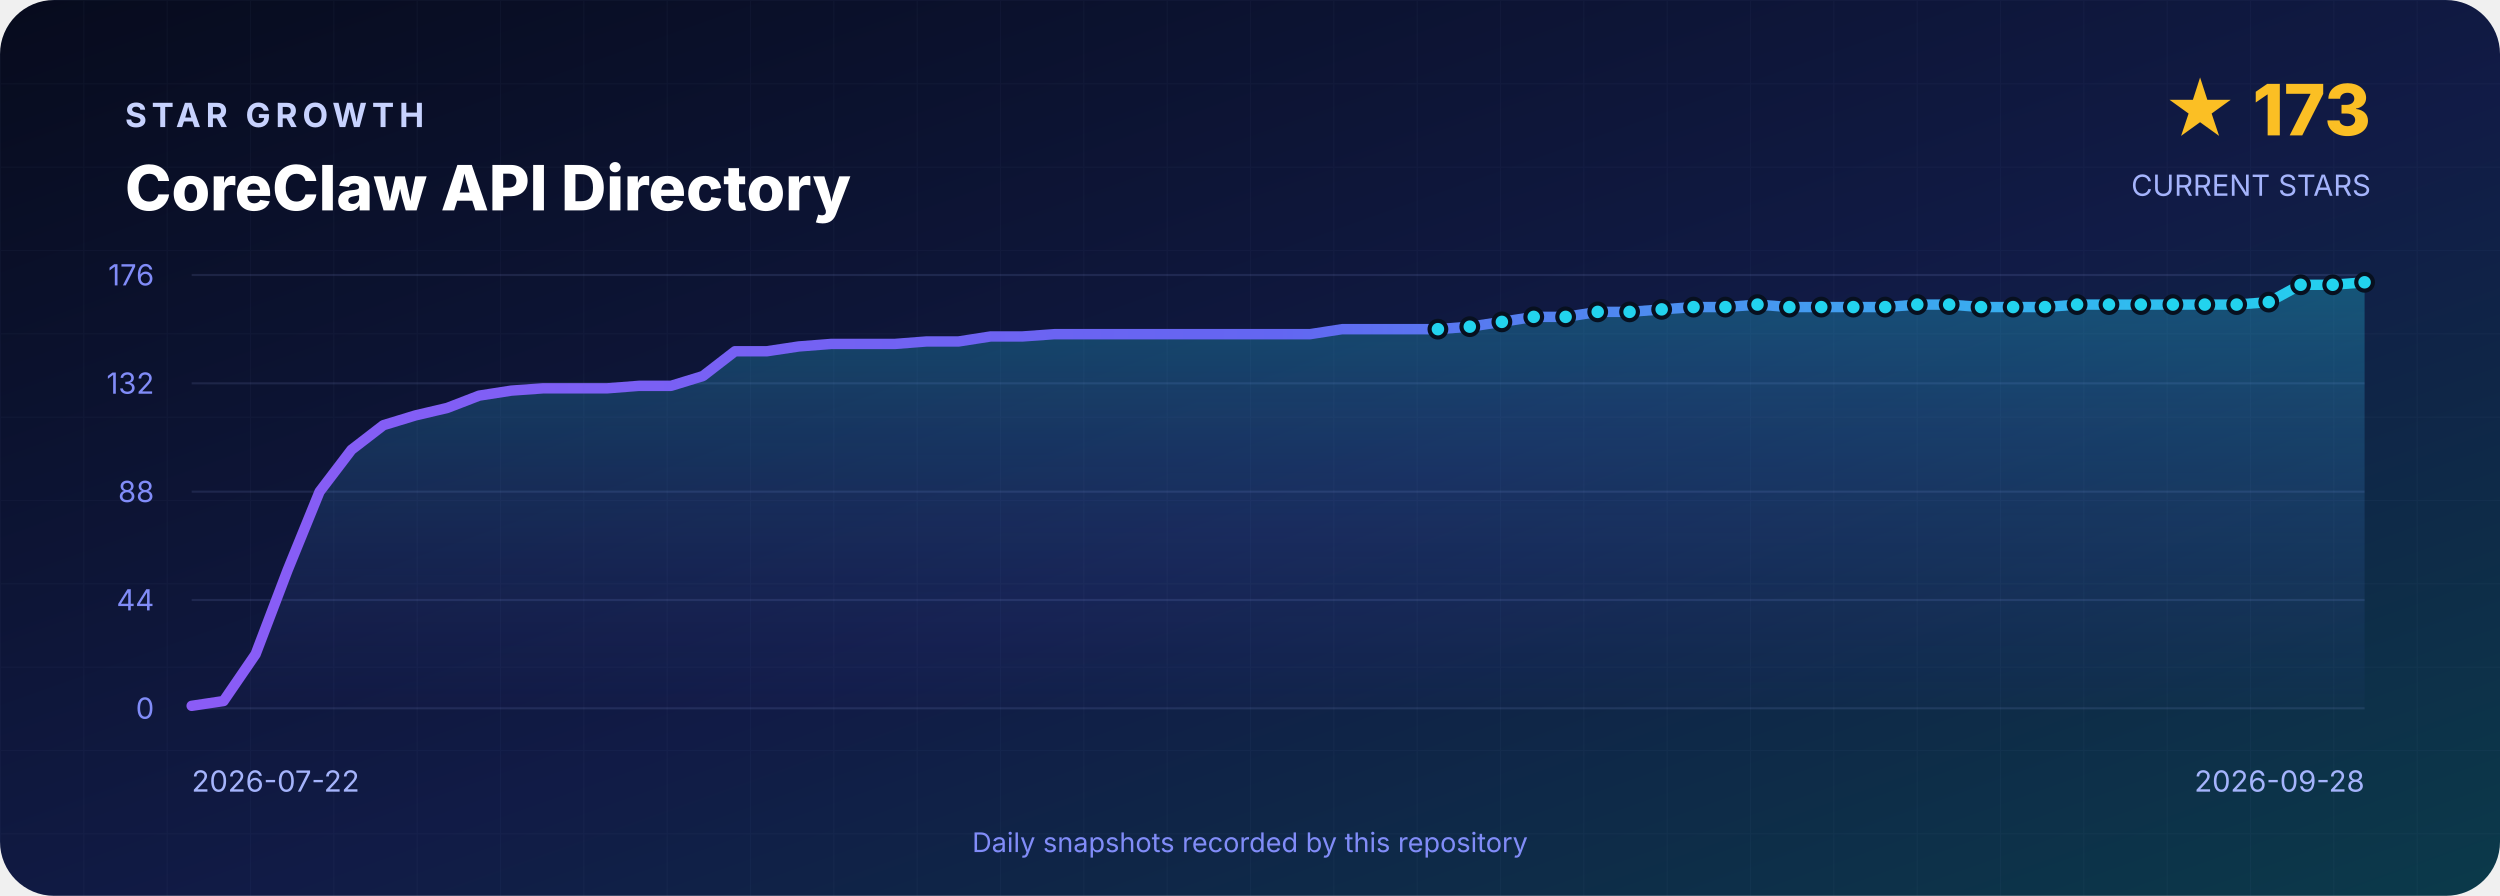
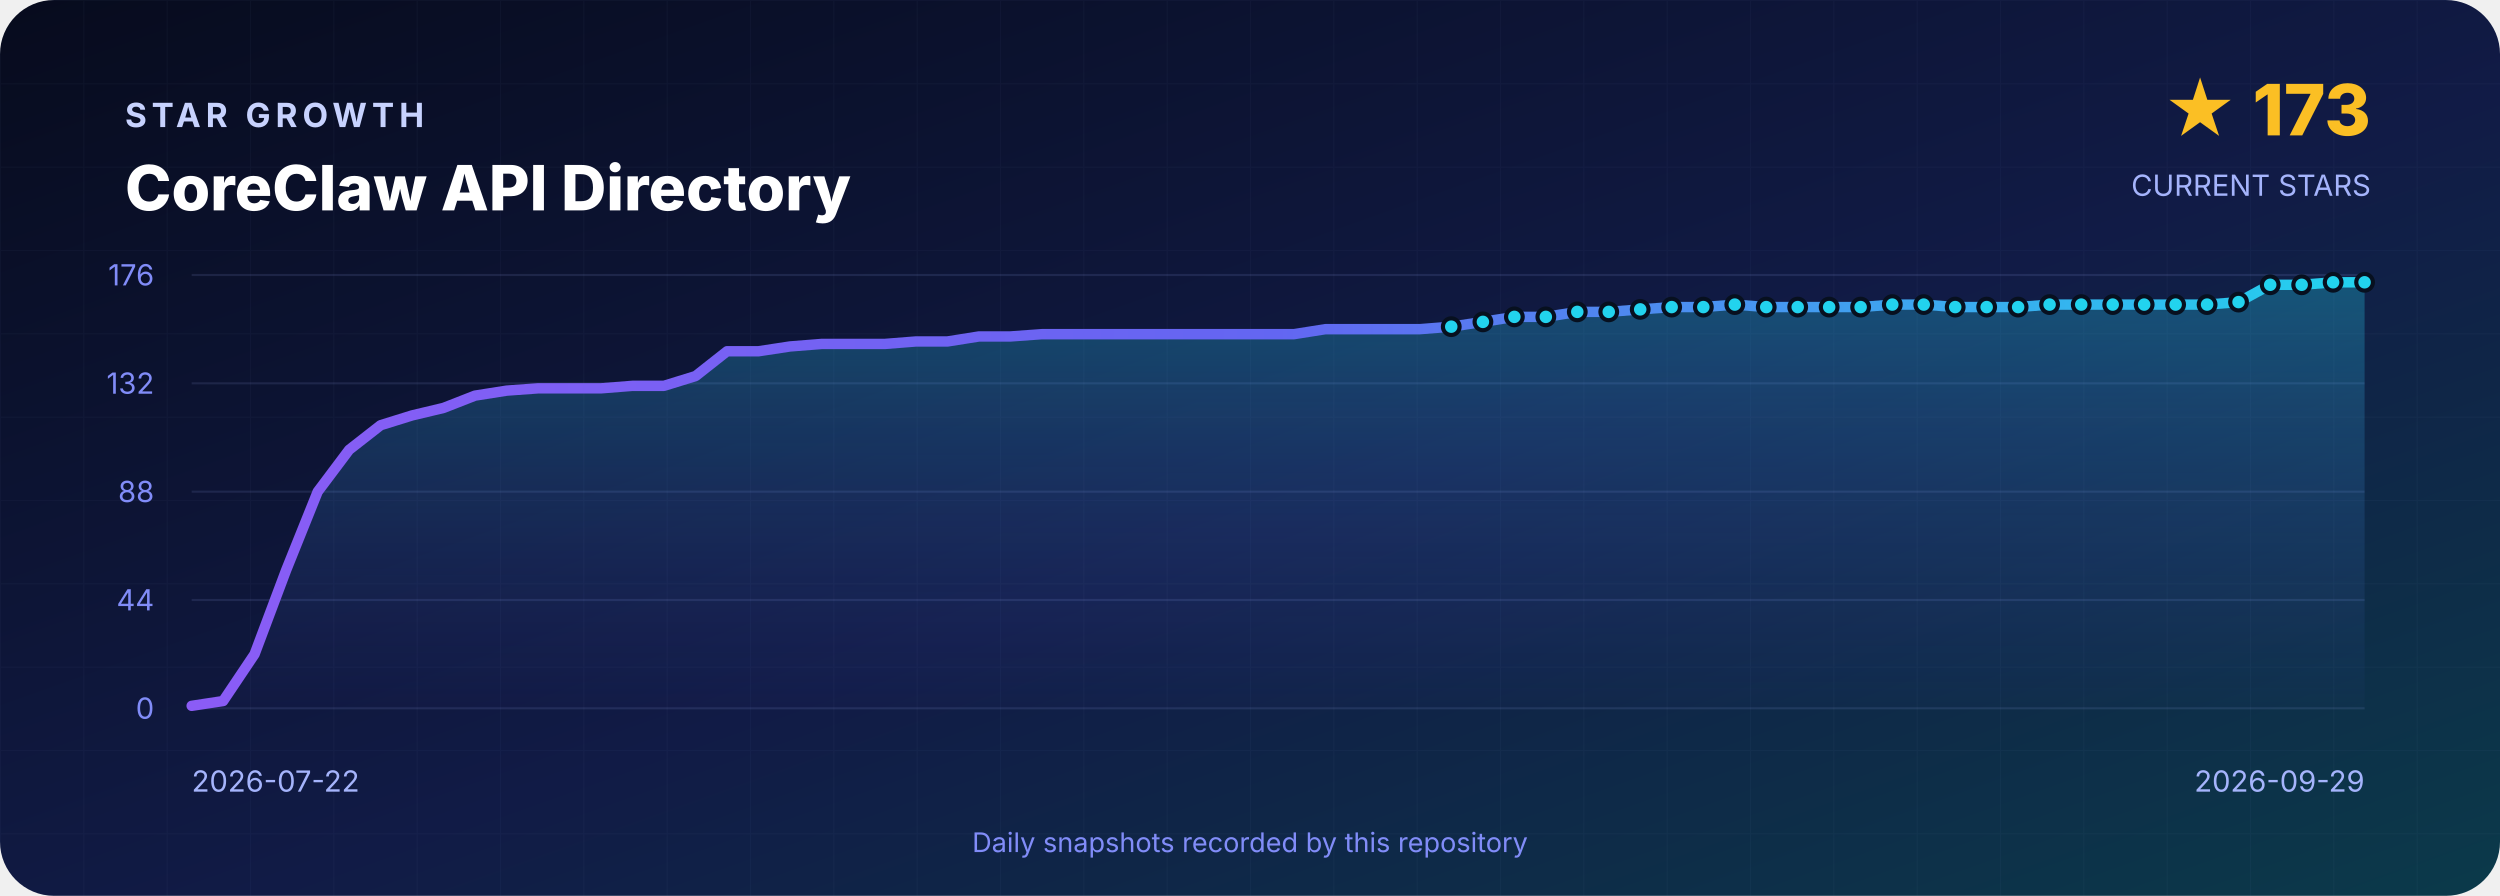
<svg xmlns="http://www.w3.org/2000/svg" width="1200" height="430" viewBox="0 0 1200 430" role="img" aria-labelledby="title desc">
  <defs>
    <linearGradient id="background" x1="0" y1="0" x2="1" y2="1">
      <stop offset="0" stop-color="#070B1D" />
      <stop offset=".55" stop-color="#111B46" />
      <stop offset="1" stop-color="#0B3A4A" />
    </linearGradient>
    <linearGradient id="line" x1="0" y1="0" x2="1" y2="0">
      <stop stop-color="#8B5CF6" />
      <stop offset=".5" stop-color="#6366F1" />
      <stop offset="1" stop-color="#22D3EE" />
    </linearGradient>
    <linearGradient id="area" x1="0" y1="0" x2="0" y2="1">
      <stop stop-color="#22D3EE" stop-opacity=".3" />
      <stop offset="1" stop-color="#6366F1" stop-opacity=".02" />
    </linearGradient>
    <pattern id="grid" width="40" height="40" patternUnits="userSpaceOnUse">
      <path d="M40 0H0V40" fill="none" stroke="#A5B4FC" stroke-opacity=".035" />
    </pattern>
  </defs>
  <rect width="1200" height="430" rx="26" fill="url(#background)" />
  <rect width="1200" height="430" rx="26" fill="url(#grid)" />
  <g font-family="Inter,Segoe UI,Arial,sans-serif">
    <text x="60" y="61" fill="#C7D2FE" font-size="16" font-weight="700" letter-spacing="2.4">STAR GROWTH</text>
    <text x="60" y="101" fill="#FFFFFF" font-size="30" font-weight="800">CoreClaw API Directory</text>
    <text x="1138" y="65" text-anchor="end" fill="#FBBF24" font-size="34" font-weight="800">★ 173</text>
    <text x="1138" y="94" text-anchor="end" fill="#A5B4FC" font-size="14">CURRENT STARS</text>
    <line x1="92" y1="132.0" x2="1135" y2="132.0" stroke="#A5B4FC" stroke-opacity=".12" />
    <text x="74" y="137.0" text-anchor="end" fill="#818CF8" font-size="14">176</text>
    <line x1="92" y1="184.0" x2="1135" y2="184.0" stroke="#A5B4FC" stroke-opacity=".12" />
    <text x="74" y="189.0" text-anchor="end" fill="#818CF8" font-size="14">132</text>
    <line x1="92" y1="236.0" x2="1135" y2="236.0" stroke="#A5B4FC" stroke-opacity=".12" />
    <text x="74" y="241.0" text-anchor="end" fill="#818CF8" font-size="14">88</text>
    <line x1="92" y1="288.0" x2="1135" y2="288.0" stroke="#A5B4FC" stroke-opacity=".12" />
    <text x="74" y="293.0" text-anchor="end" fill="#818CF8" font-size="14">44</text>
    <line x1="92" y1="340.0" x2="1135" y2="340.0" stroke="#A5B4FC" stroke-opacity=".12" />
    <text x="74" y="345.0" text-anchor="end" fill="#818CF8" font-size="14">0</text>
-     <path d="M 92.0 340 L 92.0 338.8 L 107.3 336.5 L 122.7 314.0 L 138.0 273.8 L 153.4 236.0 L 168.7 215.9 L 184.0 204.1 L 199.4 199.4 L 214.7 195.8 L 230.0 189.9 L 245.4 187.5 L 260.7 186.4 L 276.1 186.4 L 291.4 186.4 L 306.7 185.2 L 322.1 185.2 L 337.4 180.5 L 352.8 168.6 L 368.1 168.6 L 383.4 166.3 L 398.8 165.1 L 414.1 165.1 L 429.4 165.1 L 444.8 163.9 L 460.1 163.9 L 475.5 161.5 L 490.8 161.5 L 506.1 160.4 L 521.5 160.4 L 536.8 160.4 L 552.1 160.4 L 567.5 160.4 L 582.8 160.4 L 598.2 160.4 L 613.5 160.4 L 628.8 160.4 L 644.2 158.0 L 659.5 158.0 L 674.9 158.0 L 690.2 158.0 L 705.5 156.8 L 720.9 154.5 L 736.2 152.1 L 751.5 152.1 L 766.9 149.7 L 782.2 149.7 L 797.6 148.5 L 812.9 147.4 L 828.2 147.4 L 843.6 146.2 L 858.9 147.4 L 874.2 147.4 L 889.6 147.4 L 904.9 147.4 L 920.3 146.2 L 935.6 146.2 L 950.9 147.4 L 966.3 147.4 L 981.6 147.4 L 997.0 146.2 L 1012.3 146.2 L 1027.6 146.2 L 1043.0 146.2 L 1058.3 146.2 L 1073.6 146.2 L 1089.0 145.0 L 1104.3 136.7 L 1119.7 136.7 L 1135.0 135.5 L 1135.0 340 Z" fill="url(#area)" />
-     <polyline points="92.0,338.8 107.3,336.5 122.7,314.0 138.0,273.8 153.4,236.0 168.7,215.9 184.0,204.1 199.4,199.4 214.7,195.8 230.0,189.9 245.4,187.5 260.7,186.4 276.1,186.4 291.4,186.4 306.7,185.2 322.1,185.2 337.4,180.5 352.8,168.6 368.1,168.6 383.4,166.3 398.8,165.1 414.1,165.1 429.4,165.1 444.8,163.9 460.1,163.9 475.5,161.5 490.8,161.5 506.1,160.4 521.5,160.4 536.8,160.4 552.1,160.4 567.5,160.4 582.8,160.4 598.2,160.4 613.5,160.4 628.8,160.4 644.2,158.0 659.5,158.0 674.9,158.0 690.2,158.0 705.5,156.8 720.9,154.5 736.2,152.1 751.5,152.1 766.9,149.7 782.2,149.7 797.6,148.5 812.9,147.4 828.2,147.4 843.6,146.2 858.9,147.4 874.2,147.4 889.6,147.4 904.9,147.4 920.3,146.2 935.6,146.2 950.9,147.4 966.3,147.4 981.6,147.4 997.0,146.2 1012.3,146.2 1027.6,146.2 1043.0,146.2 1058.3,146.2 1073.6,146.2 1089.0,145.0 1104.3,136.7 1119.7,136.7 1135.0,135.5" fill="none" stroke="url(#line)" stroke-width="5" stroke-linejoin="round" stroke-linecap="round" />
-     <circle cx="690.2" cy="158.0" r="4" fill="#22D3EE" stroke="#07101F" stroke-width="2" />
-     <circle cx="705.5" cy="156.8" r="4" fill="#22D3EE" stroke="#07101F" stroke-width="2" />
-     <circle cx="720.9" cy="154.5" r="4" fill="#22D3EE" stroke="#07101F" stroke-width="2" />
-     <circle cx="736.2" cy="152.1" r="4" fill="#22D3EE" stroke="#07101F" stroke-width="2" />
-     <circle cx="751.5" cy="152.1" r="4" fill="#22D3EE" stroke="#07101F" stroke-width="2" />
-     <circle cx="766.9" cy="149.7" r="4" fill="#22D3EE" stroke="#07101F" stroke-width="2" />
-     <circle cx="782.2" cy="149.7" r="4" fill="#22D3EE" stroke="#07101F" stroke-width="2" />
-     <circle cx="797.6" cy="148.5" r="4" fill="#22D3EE" stroke="#07101F" stroke-width="2" />
-     <circle cx="812.9" cy="147.4" r="4" fill="#22D3EE" stroke="#07101F" stroke-width="2" />
-     <circle cx="828.2" cy="147.4" r="4" fill="#22D3EE" stroke="#07101F" stroke-width="2" />
-     <circle cx="843.6" cy="146.2" r="4" fill="#22D3EE" stroke="#07101F" stroke-width="2" />
-     <circle cx="858.9" cy="147.4" r="4" fill="#22D3EE" stroke="#07101F" stroke-width="2" />
-     <circle cx="874.2" cy="147.4" r="4" fill="#22D3EE" stroke="#07101F" stroke-width="2" />
-     <circle cx="889.6" cy="147.4" r="4" fill="#22D3EE" stroke="#07101F" stroke-width="2" />
-     <circle cx="904.9" cy="147.4" r="4" fill="#22D3EE" stroke="#07101F" stroke-width="2" />
-     <circle cx="920.3" cy="146.2" r="4" fill="#22D3EE" stroke="#07101F" stroke-width="2" />
-     <circle cx="935.6" cy="146.2" r="4" fill="#22D3EE" stroke="#07101F" stroke-width="2" />
-     <circle cx="950.9" cy="147.4" r="4" fill="#22D3EE" stroke="#07101F" stroke-width="2" />
-     <circle cx="966.3" cy="147.4" r="4" fill="#22D3EE" stroke="#07101F" stroke-width="2" />
-     <circle cx="981.6" cy="147.4" r="4" fill="#22D3EE" stroke="#07101F" stroke-width="2" />
-     <circle cx="997.0" cy="146.2" r="4" fill="#22D3EE" stroke="#07101F" stroke-width="2" />
-     <circle cx="1012.3" cy="146.2" r="4" fill="#22D3EE" stroke="#07101F" stroke-width="2" />
-     <circle cx="1027.6" cy="146.2" r="4" fill="#22D3EE" stroke="#07101F" stroke-width="2" />
-     <circle cx="1043.0" cy="146.2" r="4" fill="#22D3EE" stroke="#07101F" stroke-width="2" />
-     <circle cx="1058.3" cy="146.2" r="4" fill="#22D3EE" stroke="#07101F" stroke-width="2" />
-     <circle cx="1073.6" cy="146.2" r="4" fill="#22D3EE" stroke="#07101F" stroke-width="2" />
-     <circle cx="1089.0" cy="145.0" r="4" fill="#22D3EE" stroke="#07101F" stroke-width="2" />
-     <circle cx="1104.3" cy="136.7" r="4" fill="#22D3EE" stroke="#07101F" stroke-width="2" />
-     <circle cx="1119.7" cy="136.7" r="4" fill="#22D3EE" stroke="#07101F" stroke-width="2" />
+     <path d="M 92.0 340 L 92.0 338.8 L 107.1 336.5 L 122.2 314.0 L 137.3 273.8 L 152.5 236.0 L 167.6 215.9 L 182.7 204.1 L 197.8 199.4 L 212.9 195.8 L 228.0 189.9 L 243.2 187.5 L 258.3 186.4 L 273.4 186.4 L 288.5 186.4 L 303.6 185.2 L 318.7 185.2 L 333.9 180.5 L 349.0 168.6 L 364.1 168.6 L 379.2 166.3 L 394.3 165.1 L 409.4 165.1 L 424.6 165.1 L 439.7 163.9 L 454.8 163.9 L 469.9 161.5 L 485.0 161.5 L 500.1 160.4 L 515.2 160.4 L 530.4 160.4 L 545.5 160.4 L 560.6 160.4 L 575.7 160.4 L 590.8 160.4 L 605.9 160.4 L 621.1 160.4 L 636.2 158.0 L 651.3 158.0 L 666.4 158.0 L 681.5 158.0 L 696.6 156.8 L 711.8 154.5 L 726.9 152.1 L 742.0 152.1 L 757.1 149.7 L 772.2 149.7 L 787.3 148.5 L 802.4 147.4 L 817.6 147.4 L 832.7 146.2 L 847.8 147.4 L 862.9 147.4 L 878.0 147.4 L 893.1 147.4 L 908.3 146.2 L 923.4 146.2 L 938.5 147.4 L 953.6 147.4 L 968.7 147.4 L 983.8 146.2 L 999.0 146.2 L 1014.1 146.2 L 1029.2 146.2 L 1044.3 146.2 L 1059.4 146.2 L 1074.5 145.0 L 1089.7 136.7 L 1104.8 136.7 L 1119.9 135.5 L 1135.0 135.5 L 1135.0 340 Z" fill="url(#area)" />
+     <polyline points="92.0,338.8 107.1,336.5 122.2,314.0 137.3,273.8 152.5,236.0 167.6,215.9 182.7,204.1 197.8,199.4 212.9,195.8 228.0,189.9 243.2,187.5 258.3,186.4 273.4,186.4 288.5,186.4 303.6,185.2 318.7,185.2 333.9,180.5 349.0,168.6 364.1,168.6 379.2,166.3 394.3,165.1 409.4,165.1 424.6,165.1 439.7,163.9 454.8,163.9 469.9,161.5 485.0,161.5 500.1,160.4 515.2,160.4 530.4,160.4 545.5,160.4 560.6,160.4 575.7,160.4 590.8,160.4 605.9,160.4 621.1,160.4 636.2,158.0 651.3,158.0 666.4,158.0 681.5,158.0 696.6,156.8 711.8,154.5 726.9,152.1 742.0,152.1 757.1,149.7 772.2,149.7 787.3,148.5 802.4,147.4 817.6,147.4 832.7,146.2 847.8,147.4 862.9,147.4 878.0,147.4 893.1,147.4 908.3,146.2 923.4,146.2 938.5,147.4 953.6,147.4 968.7,147.4 983.8,146.2 999.0,146.2 1014.1,146.2 1029.2,146.2 1044.3,146.2 1059.4,146.2 1074.5,145.0 1089.7,136.7 1104.8,136.7 1119.9,135.5 1135.0,135.5" fill="none" stroke="url(#line)" stroke-width="5" stroke-linejoin="round" stroke-linecap="round" />
+     <circle cx="696.6" cy="156.8" r="4" fill="#22D3EE" stroke="#07101F" stroke-width="2" />
+     <circle cx="711.8" cy="154.5" r="4" fill="#22D3EE" stroke="#07101F" stroke-width="2" />
+     <circle cx="726.9" cy="152.1" r="4" fill="#22D3EE" stroke="#07101F" stroke-width="2" />
+     <circle cx="742.0" cy="152.1" r="4" fill="#22D3EE" stroke="#07101F" stroke-width="2" />
+     <circle cx="757.1" cy="149.7" r="4" fill="#22D3EE" stroke="#07101F" stroke-width="2" />
+     <circle cx="772.2" cy="149.7" r="4" fill="#22D3EE" stroke="#07101F" stroke-width="2" />
+     <circle cx="787.3" cy="148.5" r="4" fill="#22D3EE" stroke="#07101F" stroke-width="2" />
+     <circle cx="802.4" cy="147.4" r="4" fill="#22D3EE" stroke="#07101F" stroke-width="2" />
+     <circle cx="817.6" cy="147.4" r="4" fill="#22D3EE" stroke="#07101F" stroke-width="2" />
+     <circle cx="832.7" cy="146.2" r="4" fill="#22D3EE" stroke="#07101F" stroke-width="2" />
+     <circle cx="847.8" cy="147.4" r="4" fill="#22D3EE" stroke="#07101F" stroke-width="2" />
+     <circle cx="862.9" cy="147.4" r="4" fill="#22D3EE" stroke="#07101F" stroke-width="2" />
+     <circle cx="878.0" cy="147.4" r="4" fill="#22D3EE" stroke="#07101F" stroke-width="2" />
+     <circle cx="893.1" cy="147.4" r="4" fill="#22D3EE" stroke="#07101F" stroke-width="2" />
+     <circle cx="908.3" cy="146.2" r="4" fill="#22D3EE" stroke="#07101F" stroke-width="2" />
+     <circle cx="923.4" cy="146.2" r="4" fill="#22D3EE" stroke="#07101F" stroke-width="2" />
+     <circle cx="938.5" cy="147.4" r="4" fill="#22D3EE" stroke="#07101F" stroke-width="2" />
+     <circle cx="953.6" cy="147.4" r="4" fill="#22D3EE" stroke="#07101F" stroke-width="2" />
+     <circle cx="968.7" cy="147.4" r="4" fill="#22D3EE" stroke="#07101F" stroke-width="2" />
+     <circle cx="983.8" cy="146.2" r="4" fill="#22D3EE" stroke="#07101F" stroke-width="2" />
+     <circle cx="999.0" cy="146.2" r="4" fill="#22D3EE" stroke="#07101F" stroke-width="2" />
+     <circle cx="1014.1" cy="146.2" r="4" fill="#22D3EE" stroke="#07101F" stroke-width="2" />
+     <circle cx="1029.2" cy="146.2" r="4" fill="#22D3EE" stroke="#07101F" stroke-width="2" />
+     <circle cx="1044.3" cy="146.2" r="4" fill="#22D3EE" stroke="#07101F" stroke-width="2" />
+     <circle cx="1059.4" cy="146.2" r="4" fill="#22D3EE" stroke="#07101F" stroke-width="2" />
+     <circle cx="1074.5" cy="145.0" r="4" fill="#22D3EE" stroke="#07101F" stroke-width="2" />
+     <circle cx="1089.7" cy="136.7" r="4" fill="#22D3EE" stroke="#07101F" stroke-width="2" />
+     <circle cx="1104.8" cy="136.7" r="4" fill="#22D3EE" stroke="#07101F" stroke-width="2" />
+     <circle cx="1119.9" cy="135.5" r="4" fill="#22D3EE" stroke="#07101F" stroke-width="2" />
    <circle cx="1135.0" cy="135.5" r="4" fill="#22D3EE" stroke="#07101F" stroke-width="2" />
    <text x="92" y="380" fill="#A5B4FC" font-size="14">2026-07-22</text>
-     <text x="1135" y="380" text-anchor="end" fill="#A5B4FC" font-size="14">2026-09-28</text>
+     <text x="1135" y="380" text-anchor="end" fill="#A5B4FC" font-size="14">2026-09-29</text>
    <text x="600" y="409" text-anchor="middle" fill="#818CF8" font-size="13">Daily snapshots recorded by this repository</text>
  </g>
</svg>
